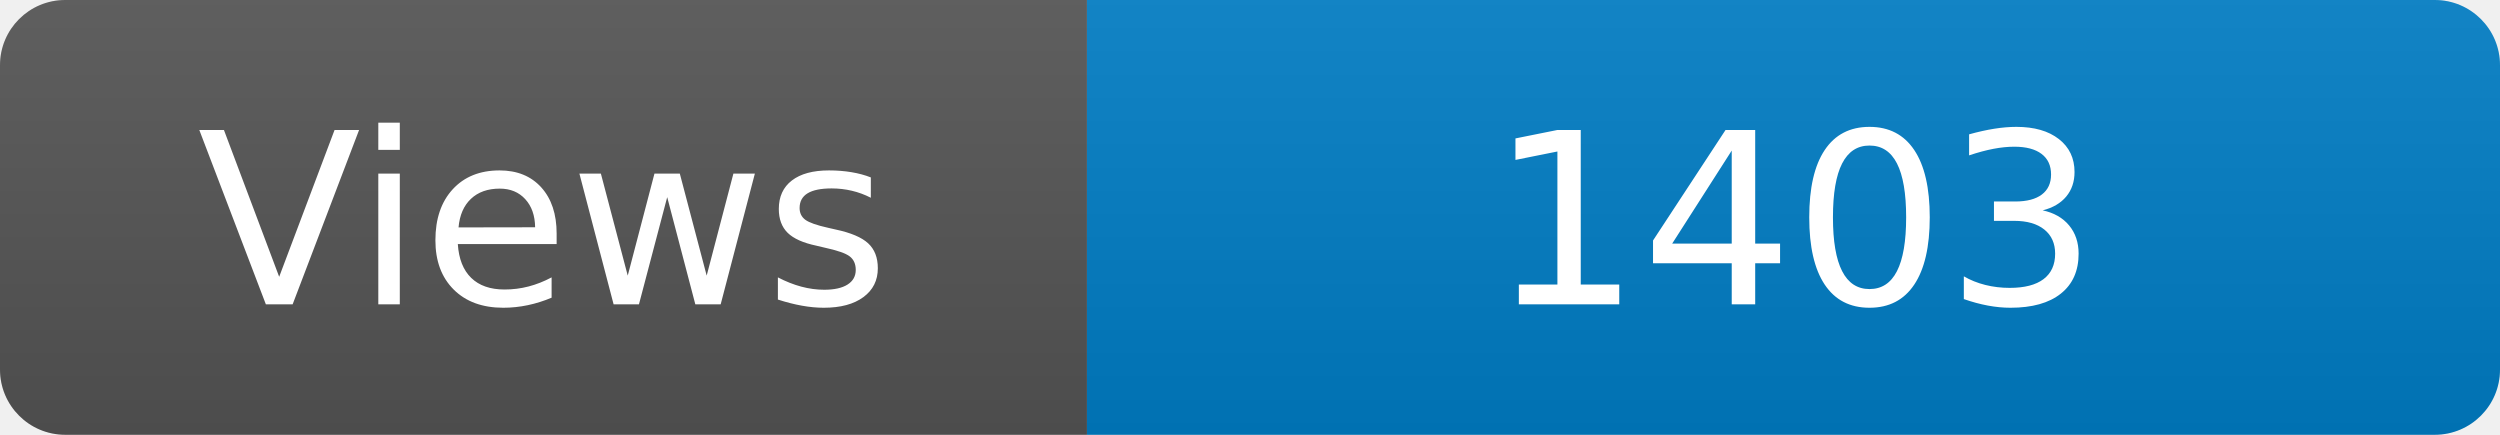
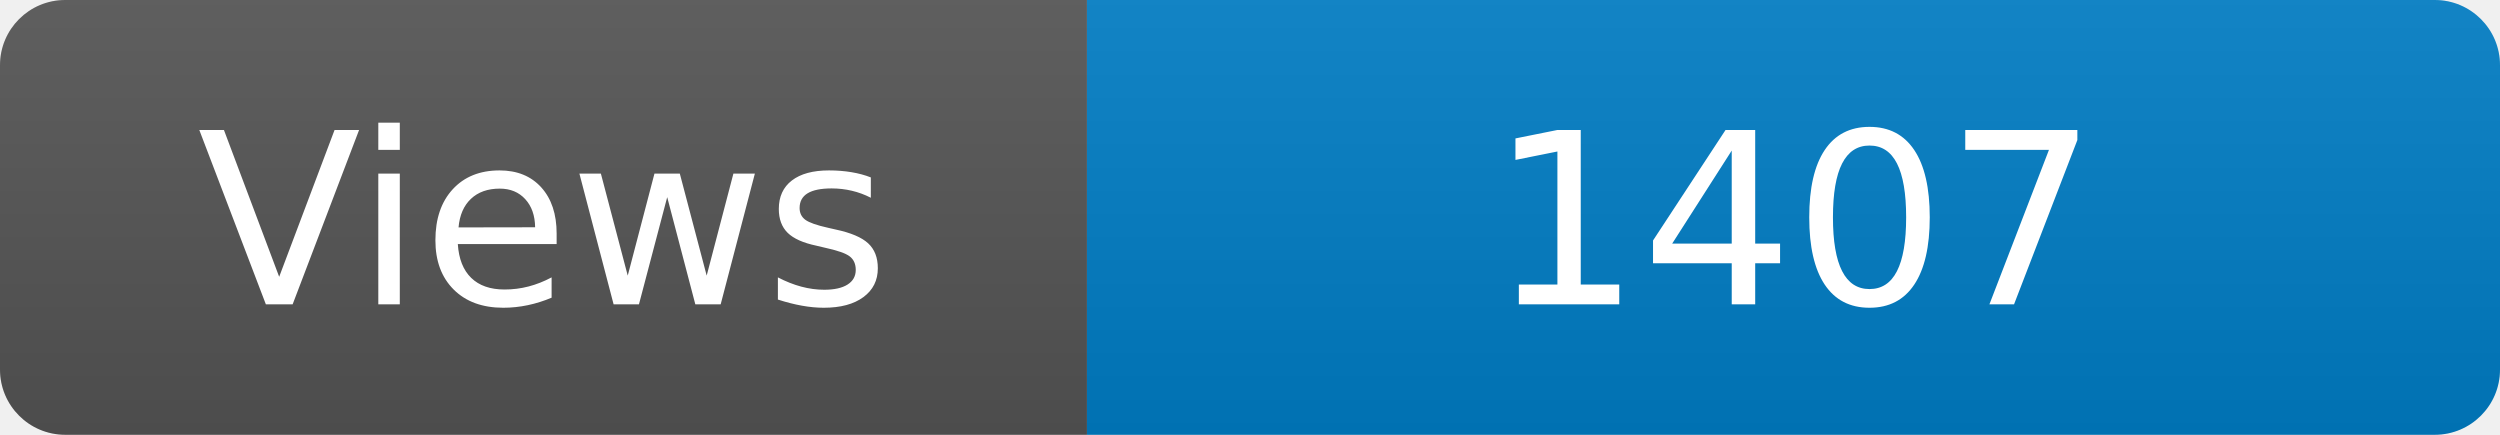
<svg xmlns="http://www.w3.org/2000/svg" width="115" height="20" role="img" aria-label="Maintained?: yes">
  <linearGradient id="s" x2="0" y2="100%">
    <stop offset="0" stop-color="#bbb" stop-opacity=".1" />
    <stop offset="1" stop-opacity=".1" />
  </linearGradient>
  <clipPath id="r">
    <rect width="115" height="20" rx="3" fill="#fff" />
  </clipPath>
  <g clip-path="url(#r)">
    <rect width="50" height="20" fill="#555" />
    <rect x="50" width="160" height="20" fill="#007ec6" />
    <rect width="115" height="20" fill="url(#s)" />
  </g>
  <g fill="#fff" text-anchor="middle" font-family="Verdana,Geneva,DejaVu Sans,sans-serif" font-size="110">
    <text x="250" y="140" transform="scale(.1)" fill="#fff">Views</text>
-     <text x="825" y="140" transform="scale(.1)" fill="#fff">1403</text>
+     <text x="825" y="140" transform="scale(.1)" fill="#fff">1407</text>
  </g>
</svg>
